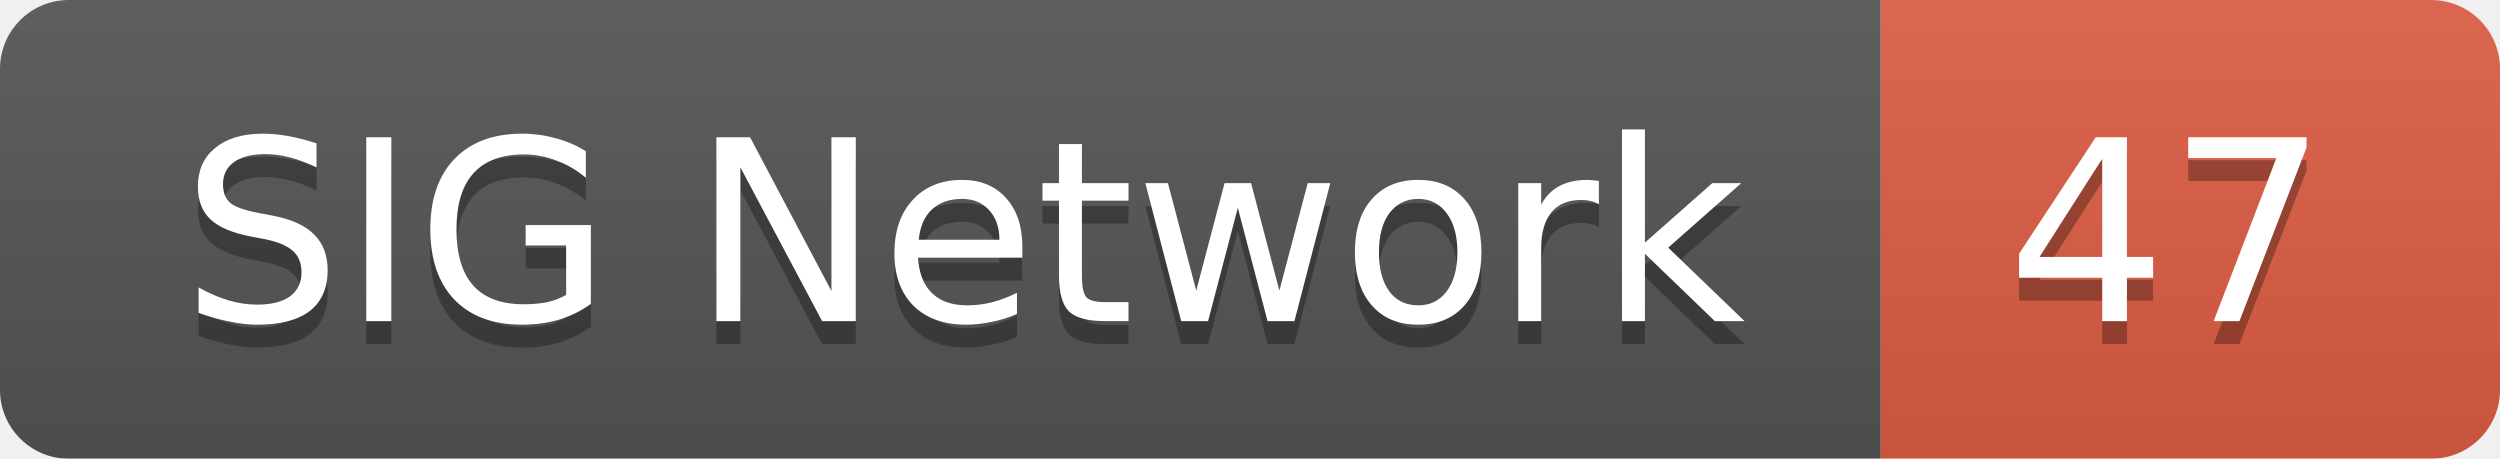
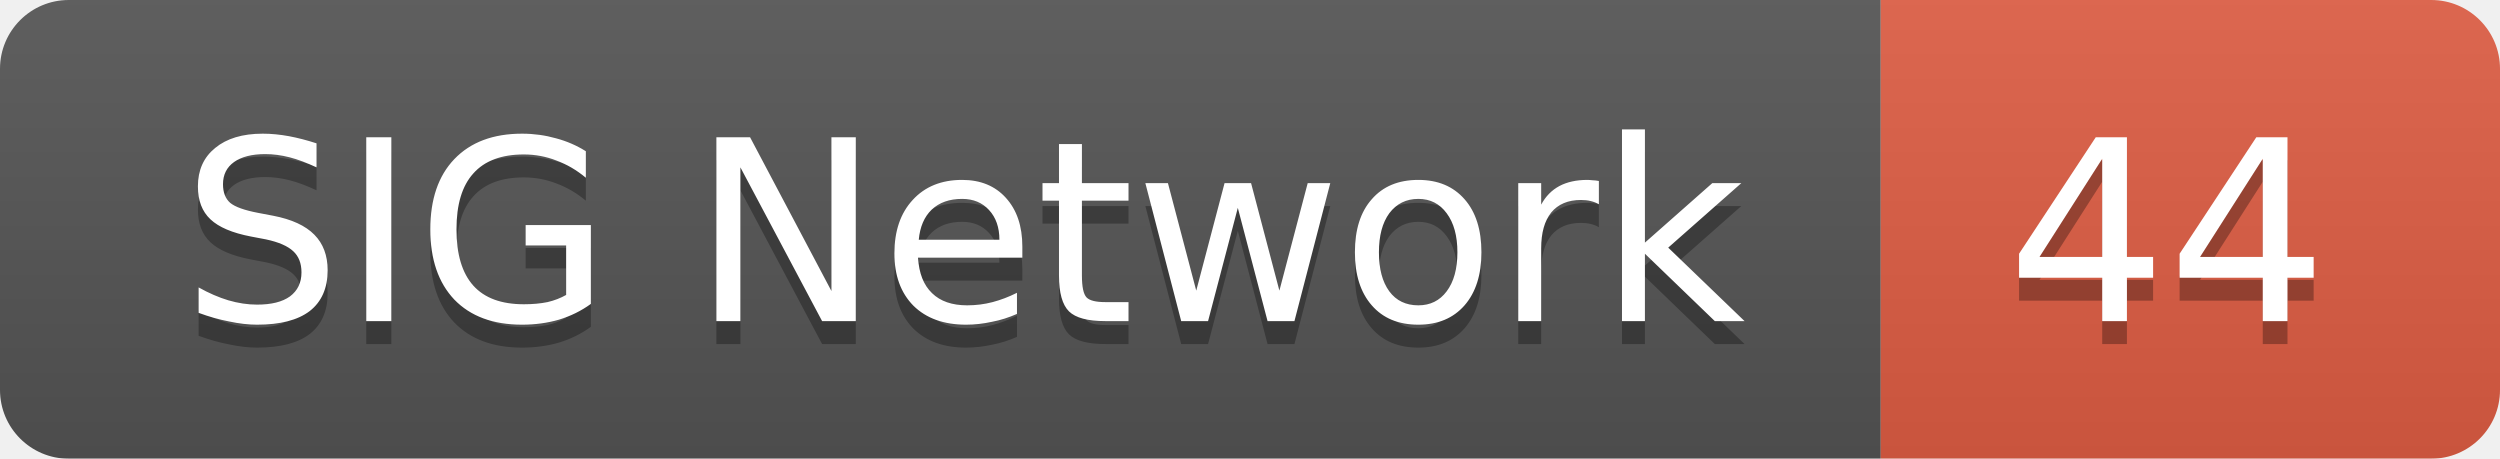
<svg xmlns="http://www.w3.org/2000/svg" width="109" height="20">
  <linearGradient id="smooth" x2="0" y2="100%">
    <stop offset="0" stop-color="#bbb" stop-opacity=".1" />
    <stop offset="1" stop-opacity=".1" />
  </linearGradient>
  <mask id="round">
    <rect width="109" height="20" rx="3" fill="#fff" />
  </mask>
  <g mask="url(#round)">
    <rect width="82" height="20" fill="#555" />
    <rect x="82" width="27" height="20" fill="#e05d44" />
    <rect width="109" height="20" fill="url(#smooth)" />
  </g>
  <g fill="#fff" text-anchor="middle" font-family="DejaVu Sans,Verdana,Geneva,sans-serif" font-size="11">
    <text x="42" y="15" fill="#010101" fill-opacity=".3">SIG Network</text>
    <text x="42" y="14">SIG Network</text>
-     <text x="94.5" y="15" fill="#010101" fill-opacity=".3">47</text>
-     <text x="94.5" y="14">47</text>
+     <text x="94.5" y="15" fill="#010101" fill-opacity=".3">44</text>
+     <text x="94.5" y="14">44</text>
  </g>
</svg>
